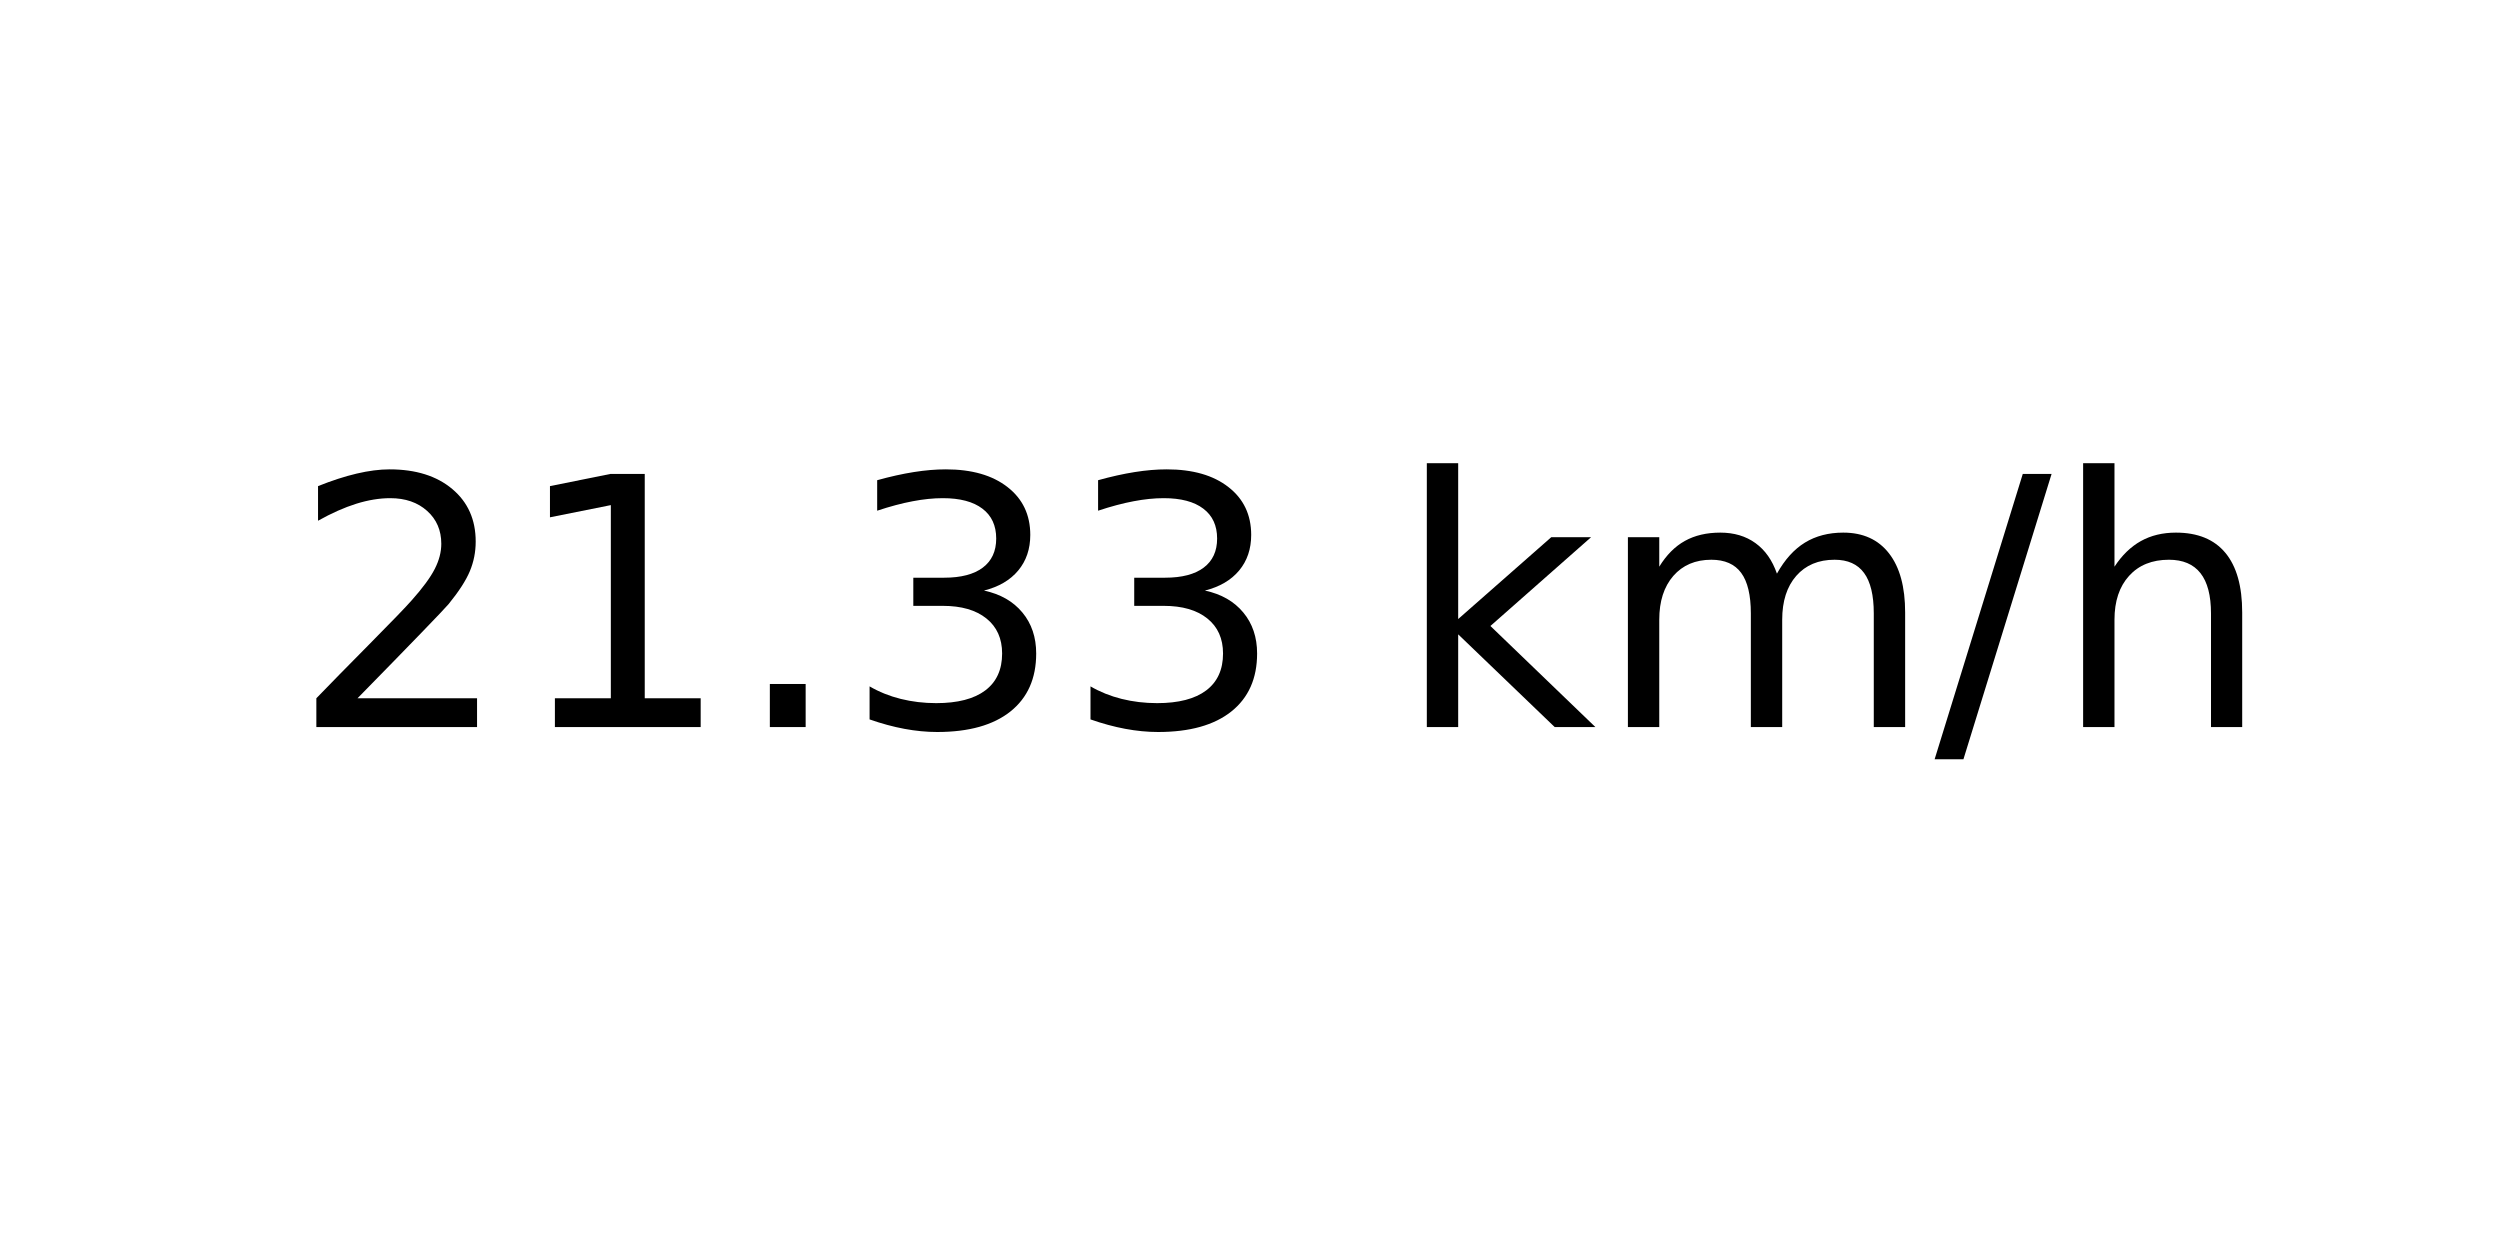
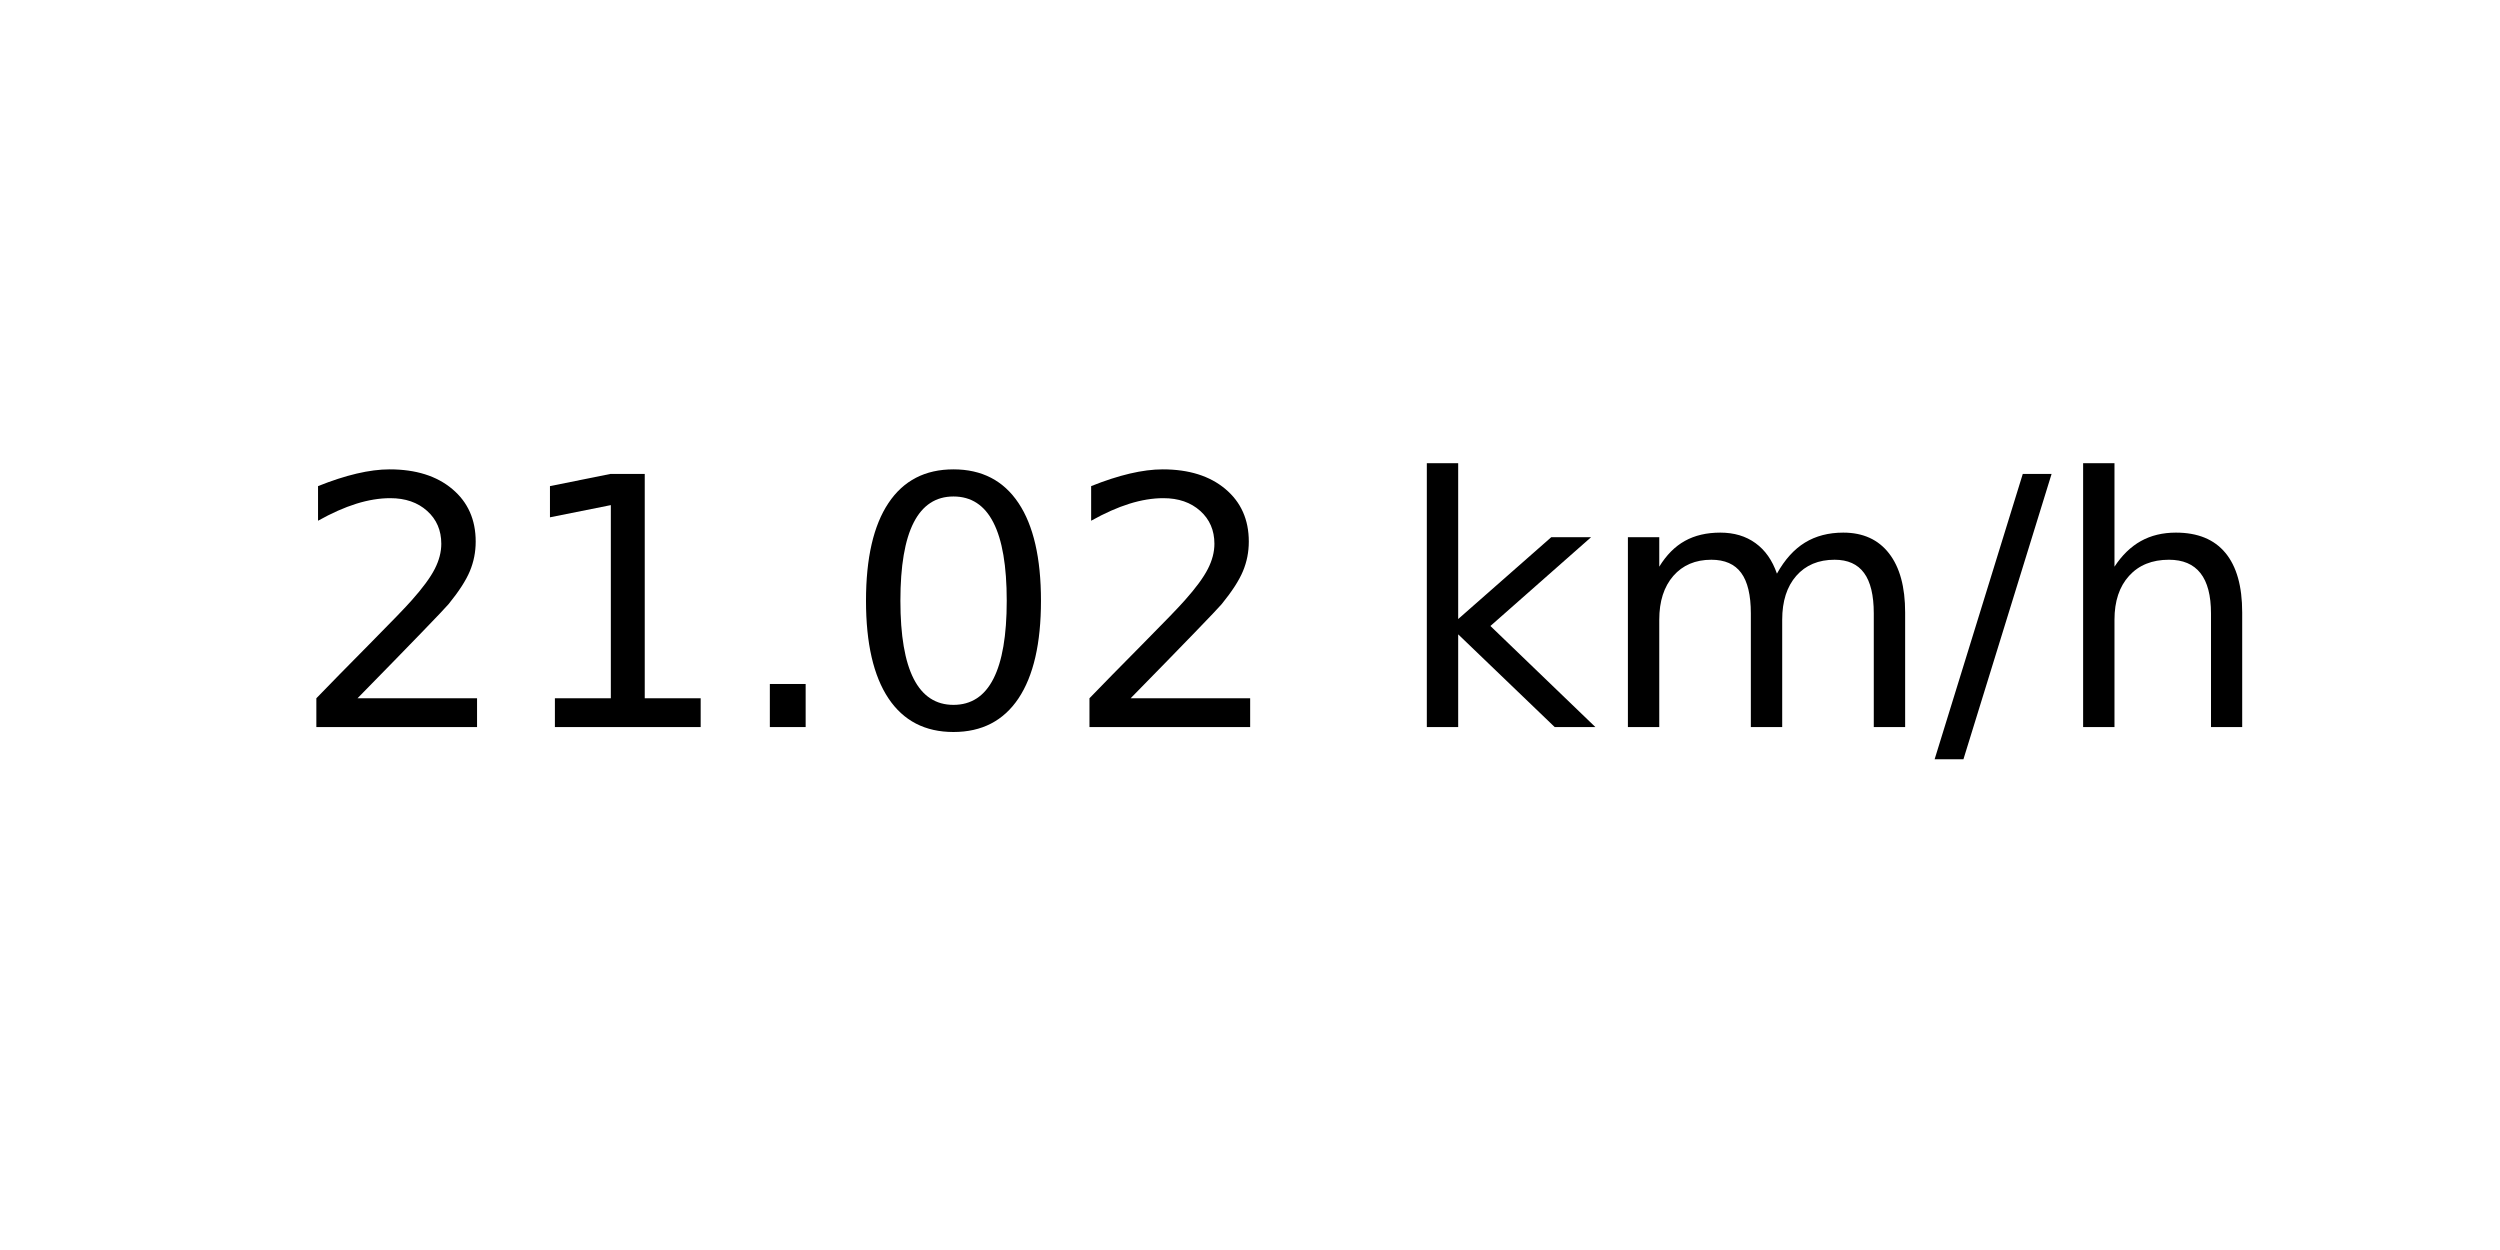
<svg xmlns="http://www.w3.org/2000/svg" xmlns:xlink="http://www.w3.org/1999/xlink" width="72pt" height="36pt" viewBox="0 0 72 36" version="1.1">
  <defs>
    <style type="text/css">*{stroke-linejoin: round; stroke-linecap: butt}</style>
  </defs>
  <g id="figure_1">
    <g id="axes_1">
      <g id="text_1">
        <g transform="translate(8.378125 20.93937) scale(0.1 -0.1)">
          <defs>
            <path id="DejaVuSans-32" d="M 1228 531  L 3431 531  L 3431 0  L 469 0  L 469 531  Q 828 903 1448 1529  Q 2069 2156 2228 2338  Q 2531 2678 2651 2914  Q 2772 3150 2772 3378  Q 2772 3750 2511 3984  Q 2250 4219 1831 4219  Q 1534 4219 1204 4116  Q 875 4013 500 3803  L 500 4441  Q 881 4594 1212 4672  Q 1544 4750 1819 4750  Q 2544 4750 2975 4387  Q 3406 4025 3406 3419  Q 3406 3131 3298 2873  Q 3191 2616 2906 2266  Q 2828 2175 2409 1742  Q 1991 1309 1228 531  z " transform="scale(0.015625)" />
            <path id="DejaVuSans-31" d="M 794 531  L 1825 531  L 1825 4091  L 703 3866  L 703 4441  L 1819 4666  L 2450 4666  L 2450 531  L 3481 531  L 3481 0  L 794 0  L 794 531  z " transform="scale(0.015625)" />
            <path id="DejaVuSans-2e" d="M 684 794  L 1344 794  L 1344 0  L 684 0  L 684 794  z " transform="scale(0.015625)" />
-             <path id="DejaVuSans-33" d="M 2597 2516  Q 3050 2419 3304 2112  Q 3559 1806 3559 1356  Q 3559 666 3084 287  Q 2609 -91 1734 -91  Q 1441 -91 1130 -33  Q 819 25 488 141  L 488 750  Q 750 597 1062 519  Q 1375 441 1716 441  Q 2309 441 2620 675  Q 2931 909 2931 1356  Q 2931 1769 2642 2001  Q 2353 2234 1838 2234  L 1294 2234  L 1294 2753  L 1863 2753  Q 2328 2753 2575 2939  Q 2822 3125 2822 3475  Q 2822 3834 2567 4026  Q 2313 4219 1838 4219  Q 1578 4219 1281 4162  Q 984 4106 628 3988  L 628 4550  Q 988 4650 1302 4700  Q 1616 4750 1894 4750  Q 2613 4750 3031 4423  Q 3450 4097 3450 3541  Q 3450 3153 3228 2886  Q 3006 2619 2597 2516  z " transform="scale(0.015625)" />
+             <path id="DejaVuSans-30" d="M 2034 4250  Q 1547 4250 1301 3770  Q 1056 3291 1056 2328  Q 1056 1369 1301 889  Q 1547 409 2034 409  Q 2525 409 2770 889  Q 3016 1369 3016 2328  Q 3016 3291 2770 3770  Q 2525 4250 2034 4250  z M 2034 4750  Q 2819 4750 3233 4129  Q 3647 3509 3647 2328  Q 3647 1150 3233 529  Q 2819 -91 2034 -91  Q 1250 -91 836 529  Q 422 1150 422 2328  Q 422 3509 836 4129  Q 1250 4750 2034 4750  z " transform="scale(0.015625)" />
            <path id="DejaVuSans-20" transform="scale(0.015625)" />
            <path id="DejaVuSans-6b" d="M 581 4863  L 1159 4863  L 1159 1991  L 2875 3500  L 3609 3500  L 1753 1863  L 3688 0  L 2938 0  L 1159 1709  L 1159 0  L 581 0  L 581 4863  z " transform="scale(0.015625)" />
            <path id="DejaVuSans-6d" d="M 3328 2828  Q 3544 3216 3844 3400  Q 4144 3584 4550 3584  Q 5097 3584 5394 3201  Q 5691 2819 5691 2113  L 5691 0  L 5113 0  L 5113 2094  Q 5113 2597 4934 2840  Q 4756 3084 4391 3084  Q 3944 3084 3684 2787  Q 3425 2491 3425 1978  L 3425 0  L 2847 0  L 2847 2094  Q 2847 2600 2669 2842  Q 2491 3084 2119 3084  Q 1678 3084 1418 2786  Q 1159 2488 1159 1978  L 1159 0  L 581 0  L 581 3500  L 1159 3500  L 1159 2956  Q 1356 3278 1631 3431  Q 1906 3584 2284 3584  Q 2666 3584 2933 3390  Q 3200 3197 3328 2828  z " transform="scale(0.015625)" />
            <path id="DejaVuSans-2f" d="M 1625 4666  L 2156 4666  L 531 -594  L 0 -594  L 1625 4666  z " transform="scale(0.015625)" />
            <path id="DejaVuSans-68" d="M 3513 2113  L 3513 0  L 2938 0  L 2938 2094  Q 2938 2591 2744 2837  Q 2550 3084 2163 3084  Q 1697 3084 1428 2787  Q 1159 2491 1159 1978  L 1159 0  L 581 0  L 581 4863  L 1159 4863  L 1159 2956  Q 1366 3272 1645 3428  Q 1925 3584 2291 3584  Q 2894 3584 3203 3211  Q 3513 2838 3513 2113  z " transform="scale(0.015625)" />
          </defs>
          <use xlink:href="#DejaVuSans-32" />
          <use xlink:href="#DejaVuSans-31" x="63.623" />
          <use xlink:href="#DejaVuSans-2e" x="127.246" />
-           <use xlink:href="#DejaVuSans-33" x="159.033" />
-           <use xlink:href="#DejaVuSans-33" x="222.656" />
+           <use xlink:href="#DejaVuSans-30" x="159.033" />
+           <use xlink:href="#DejaVuSans-32" x="222.656" />
          <use xlink:href="#DejaVuSans-20" x="286.279" />
          <use xlink:href="#DejaVuSans-6b" x="318.066" />
          <use xlink:href="#DejaVuSans-6d" x="375.977" />
          <use xlink:href="#DejaVuSans-2f" x="473.389" />
          <use xlink:href="#DejaVuSans-68" x="507.08" />
        </g>
      </g>
    </g>
  </g>
</svg>
